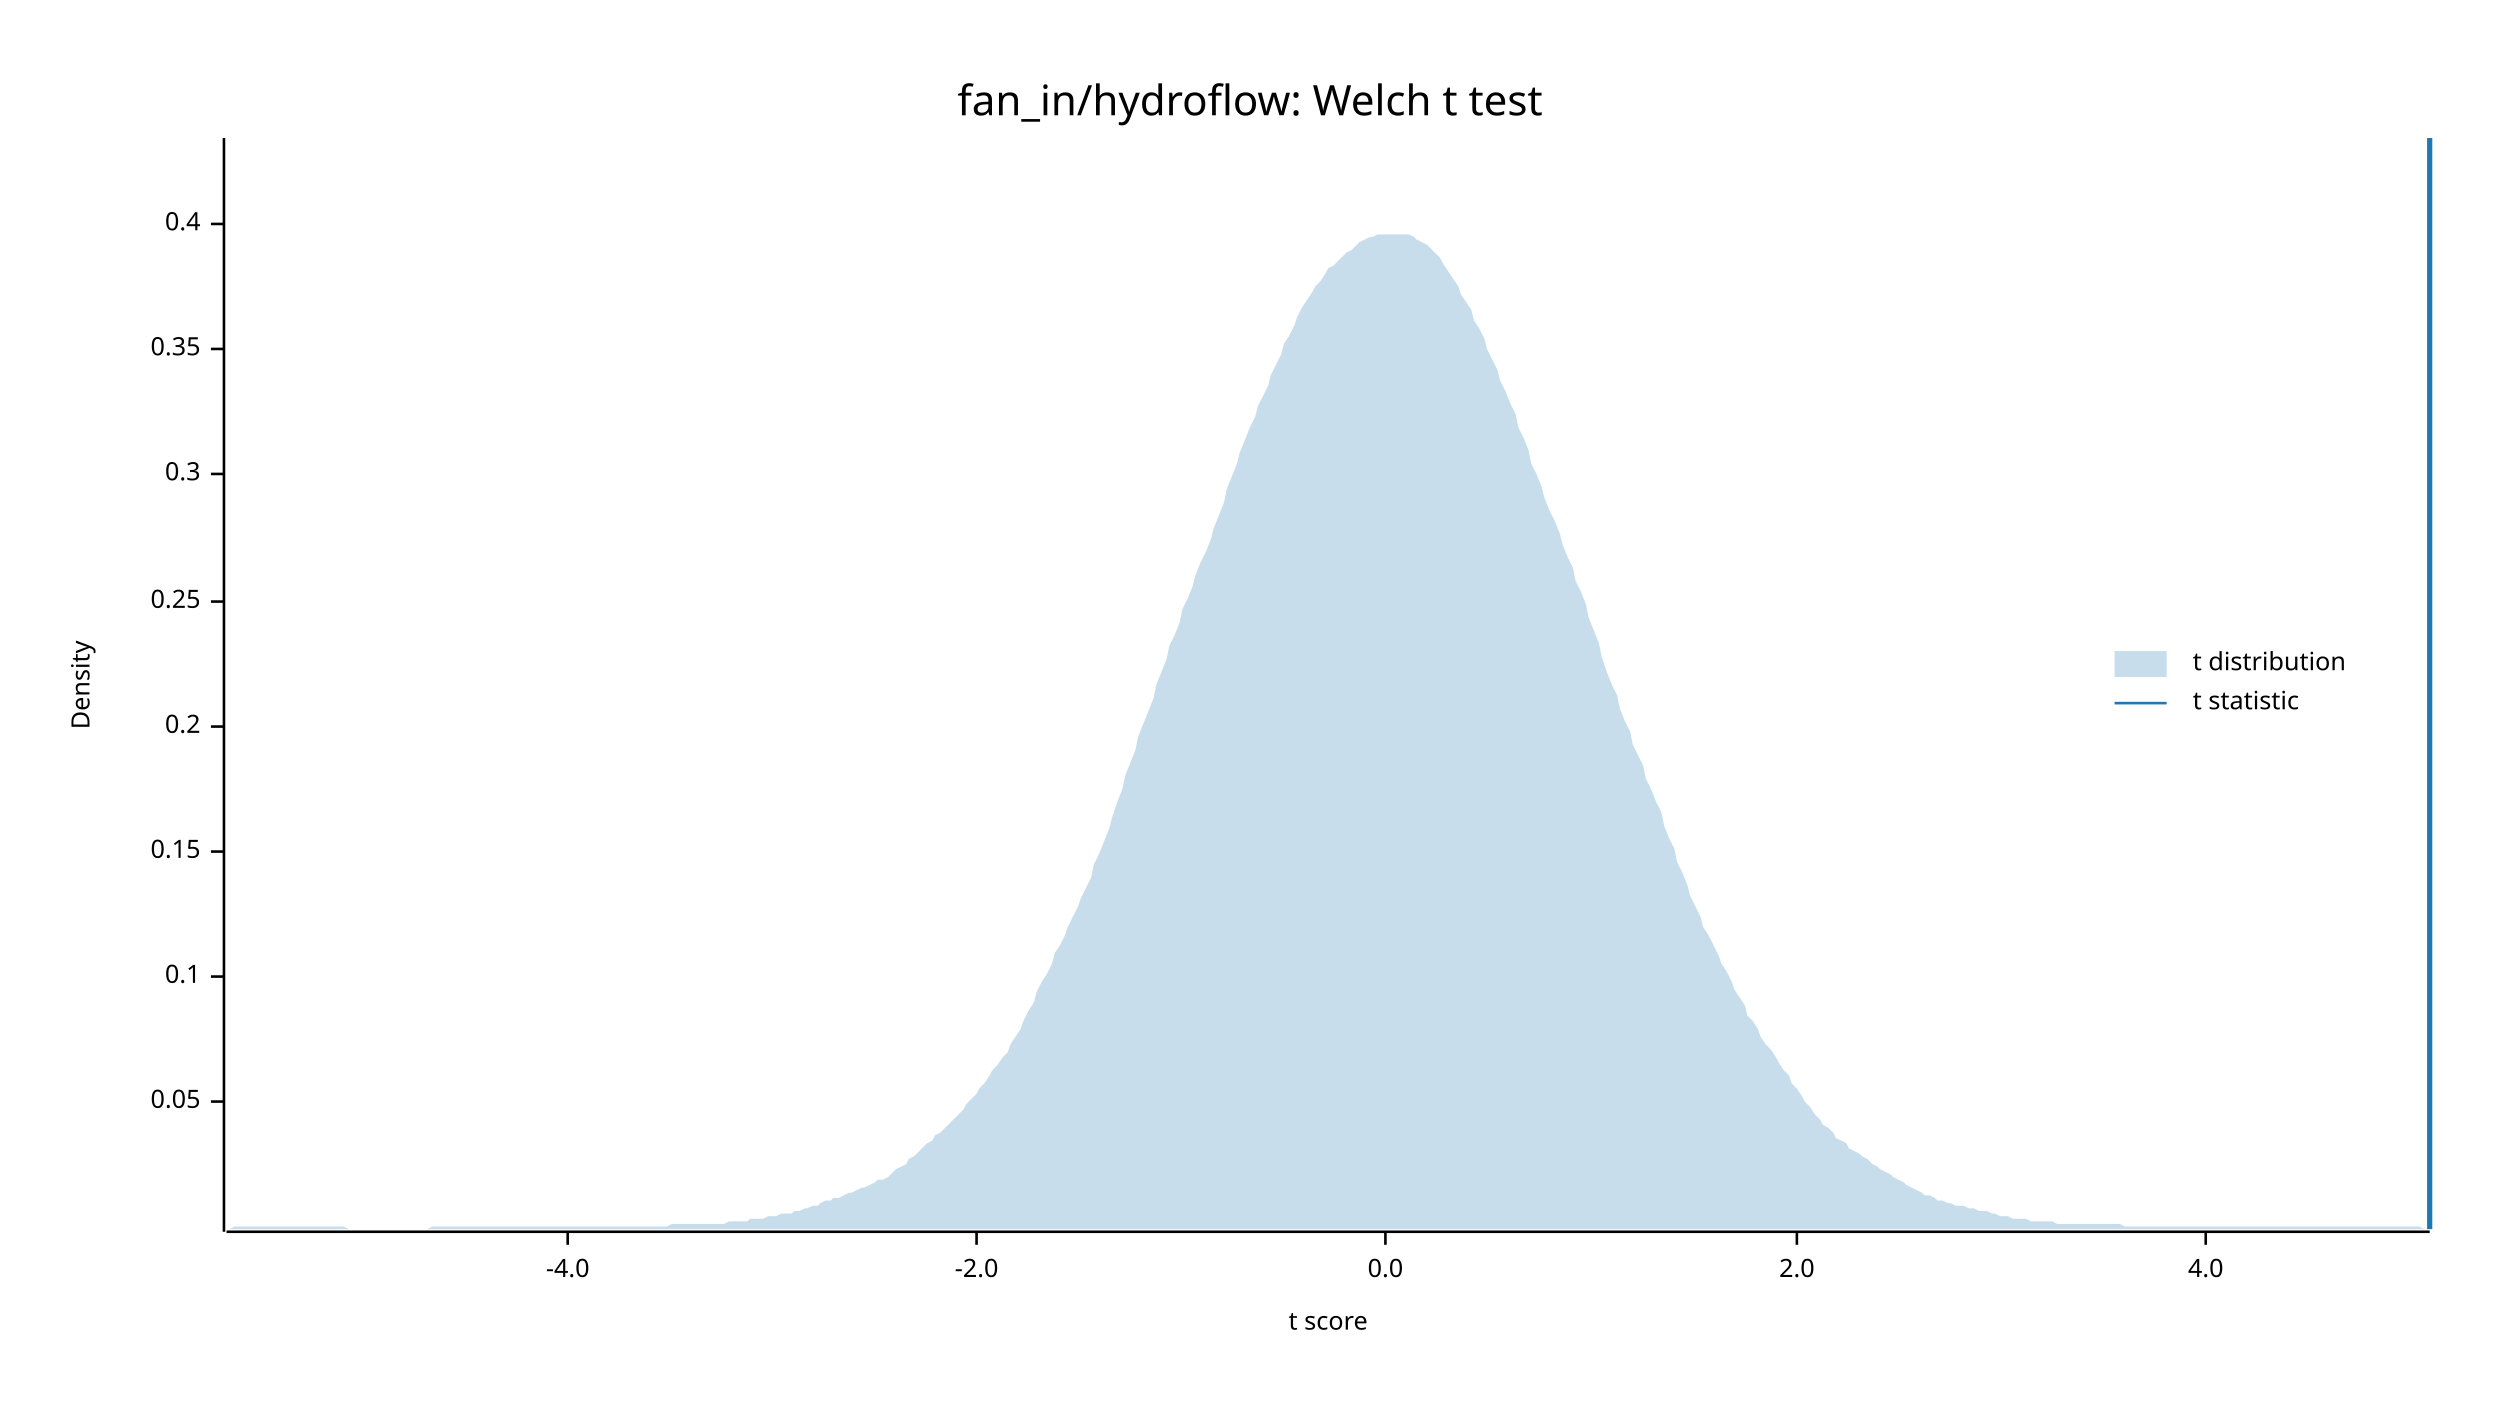
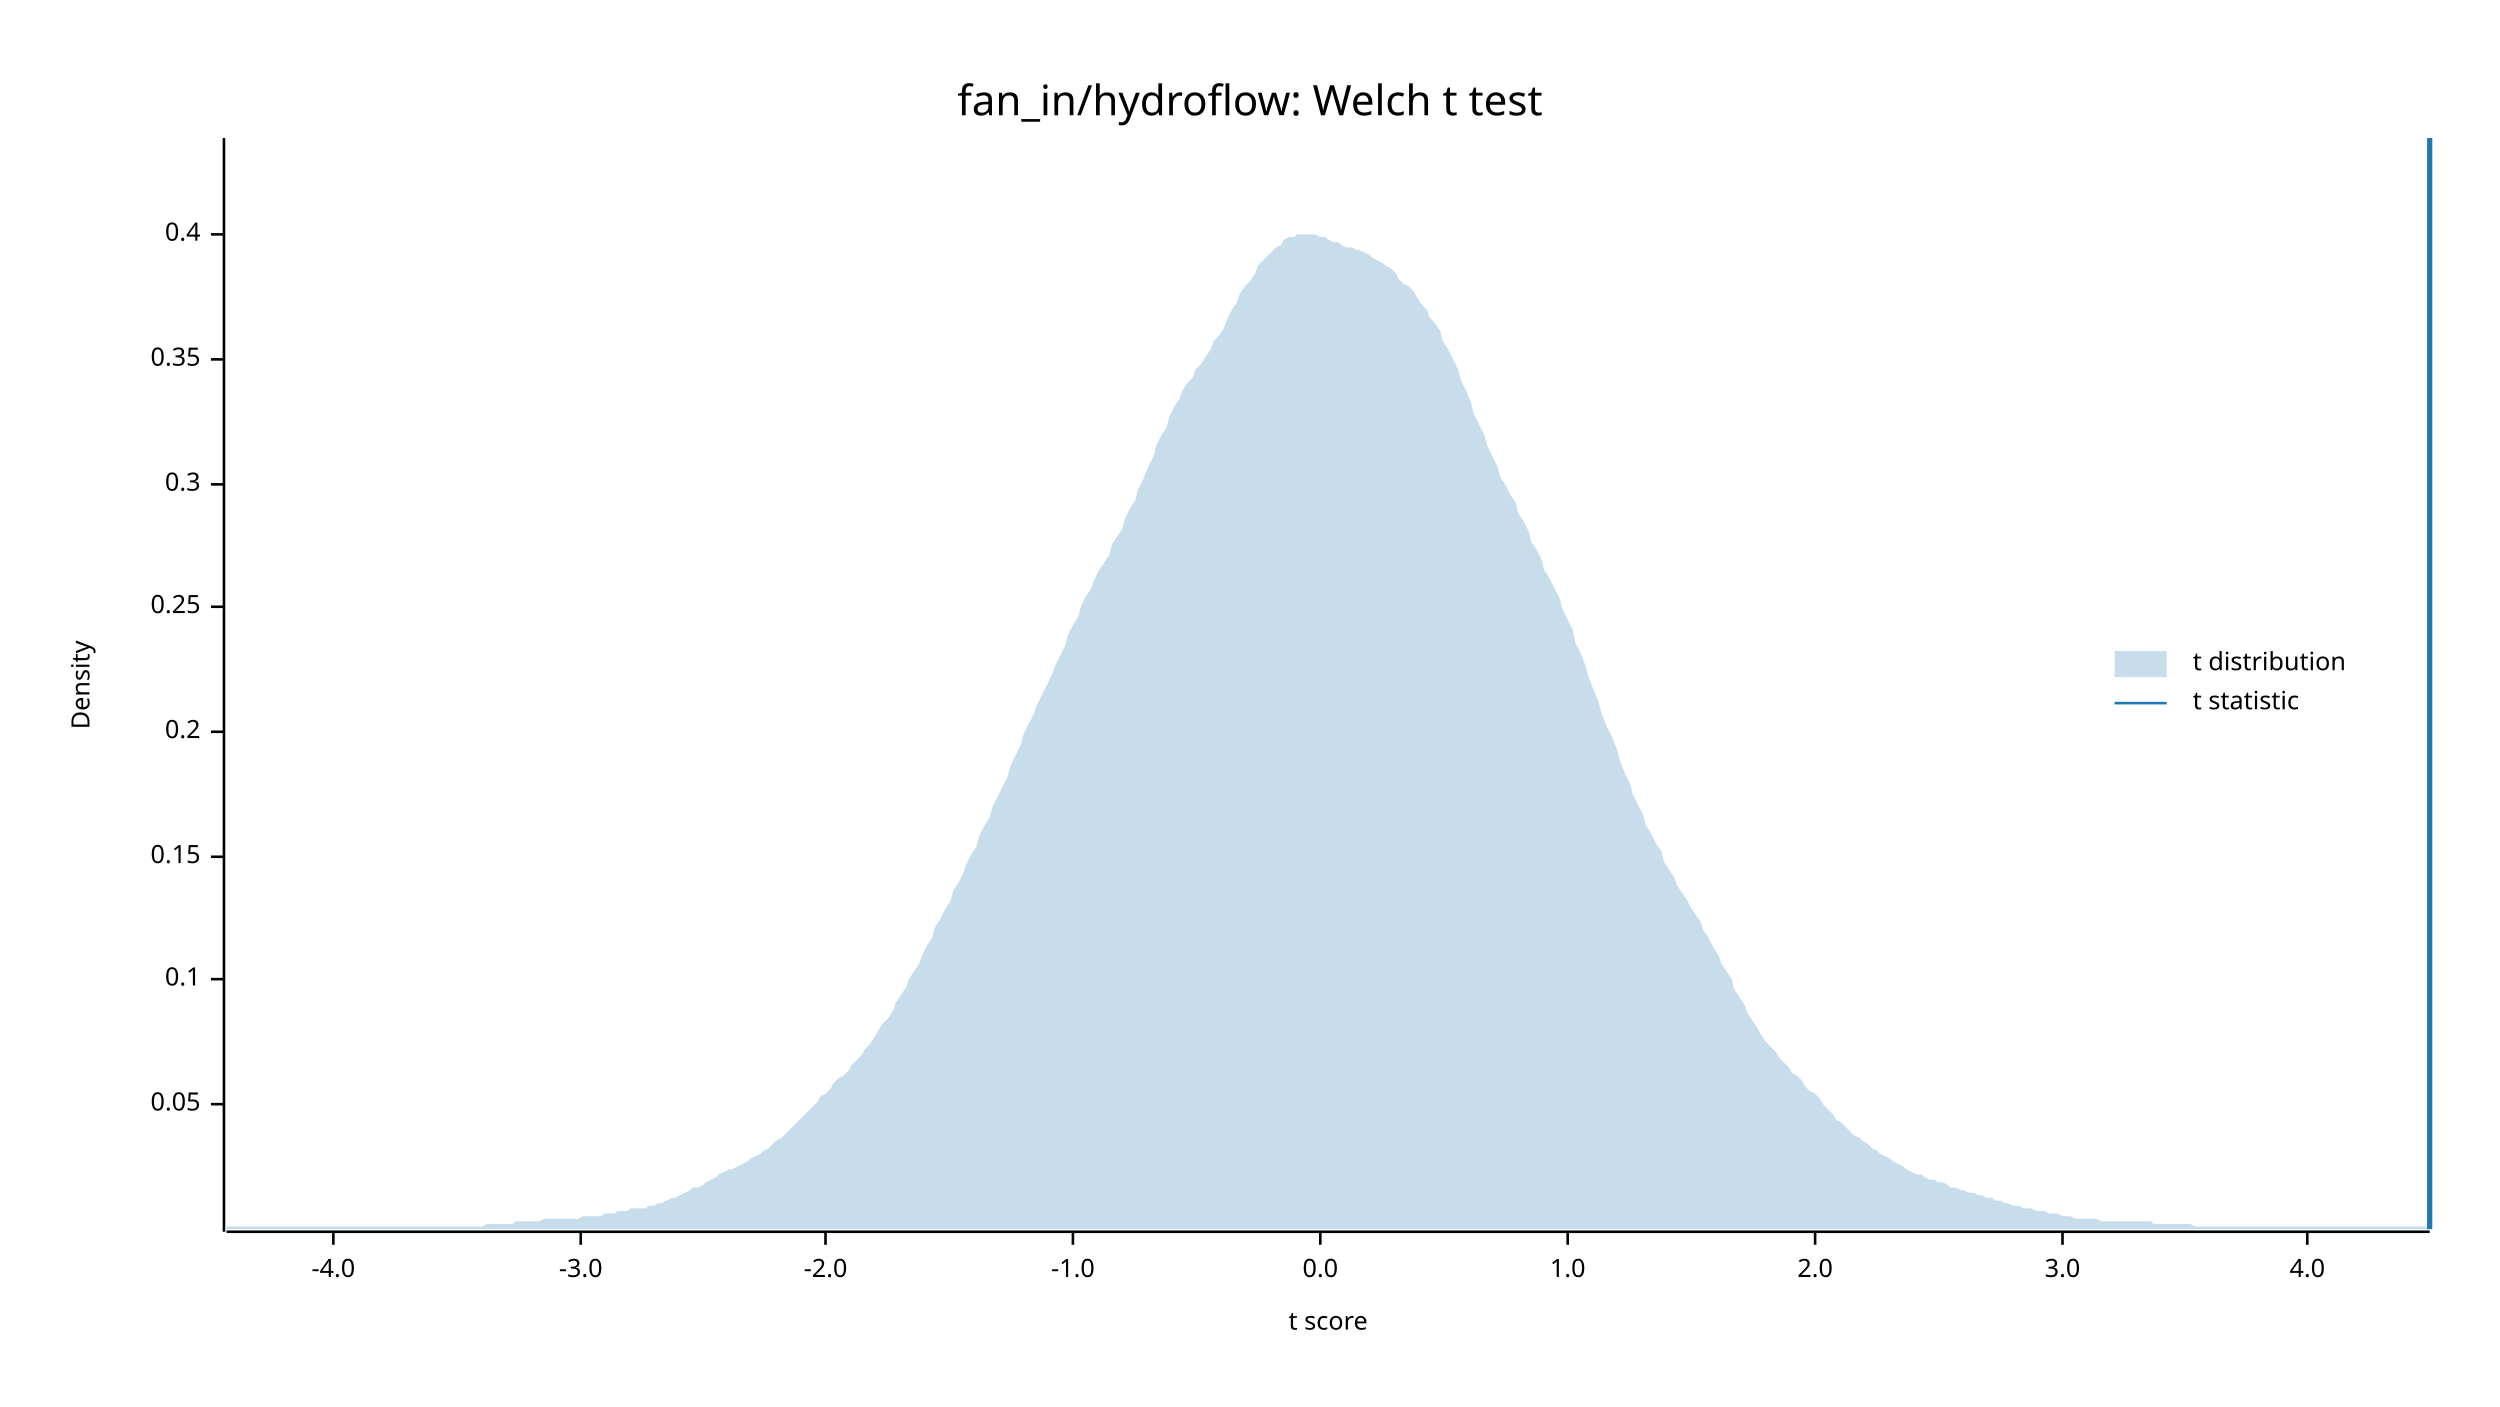
<svg xmlns="http://www.w3.org/2000/svg" width="960" height="540" viewBox="0 0 960 540">
  <text x="480" y="32" dy="0.76em" text-anchor="middle" font-family="sans-serif" font-size="16.129" opacity="1" fill="#000000">
fan_in/hydroflow: Welch t test
</text>
  <text x="27" y="263" dy="0.76em" text-anchor="middle" font-family="sans-serif" font-size="9.677" opacity="1" fill="#000000" transform="rotate(270, 27, 263)">
Density
</text>
  <text x="510" y="513" dy="-0.5ex" text-anchor="middle" font-family="sans-serif" font-size="9.677" opacity="1" fill="#000000">
t score
</text>
  <polyline fill="none" opacity="1" stroke="#000000" stroke-width="1" points="86,53 86,473 " />
-   <text x="77" y="423" dy="0.5ex" text-anchor="end" font-family="sans-serif" font-size="9.677" opacity="1" fill="#000000">
+   <text x="77" y="424" dy="0.5ex" text-anchor="end" font-family="sans-serif" font-size="9.677" opacity="1" fill="#000000">
0.05
</text>
-   <polyline fill="none" opacity="1" stroke="#000000" stroke-width="1" points="81,423 86,423 " />
-   <text x="77" y="375" dy="0.5ex" text-anchor="end" font-family="sans-serif" font-size="9.677" opacity="1" fill="#000000">
+   <polyline fill="none" opacity="1" stroke="#000000" stroke-width="1" points="81,424 86,424 " />
+   <text x="77" y="376" dy="0.5ex" text-anchor="end" font-family="sans-serif" font-size="9.677" opacity="1" fill="#000000">
0.1
</text>
-   <polyline fill="none" opacity="1" stroke="#000000" stroke-width="1" points="81,375 86,375 " />
-   <text x="77" y="327" dy="0.5ex" text-anchor="end" font-family="sans-serif" font-size="9.677" opacity="1" fill="#000000">
+   <polyline fill="none" opacity="1" stroke="#000000" stroke-width="1" points="81,376 86,376 " />
+   <text x="77" y="329" dy="0.5ex" text-anchor="end" font-family="sans-serif" font-size="9.677" opacity="1" fill="#000000">
0.15
</text>
-   <polyline fill="none" opacity="1" stroke="#000000" stroke-width="1" points="81,327 86,327 " />
-   <text x="77" y="279" dy="0.5ex" text-anchor="end" font-family="sans-serif" font-size="9.677" opacity="1" fill="#000000">
+   <polyline fill="none" opacity="1" stroke="#000000" stroke-width="1" points="81,329 86,329 " />
+   <text x="77" y="281" dy="0.5ex" text-anchor="end" font-family="sans-serif" font-size="9.677" opacity="1" fill="#000000">
0.2
</text>
-   <polyline fill="none" opacity="1" stroke="#000000" stroke-width="1" points="81,279 86,279 " />
-   <text x="77" y="231" dy="0.5ex" text-anchor="end" font-family="sans-serif" font-size="9.677" opacity="1" fill="#000000">
+   <polyline fill="none" opacity="1" stroke="#000000" stroke-width="1" points="81,281 86,281 " />
+   <text x="77" y="233" dy="0.5ex" text-anchor="end" font-family="sans-serif" font-size="9.677" opacity="1" fill="#000000">
0.25
</text>
-   <polyline fill="none" opacity="1" stroke="#000000" stroke-width="1" points="81,231 86,231 " />
-   <text x="77" y="182" dy="0.5ex" text-anchor="end" font-family="sans-serif" font-size="9.677" opacity="1" fill="#000000">
+   <polyline fill="none" opacity="1" stroke="#000000" stroke-width="1" points="81,233 86,233 " />
+   <text x="77" y="186" dy="0.5ex" text-anchor="end" font-family="sans-serif" font-size="9.677" opacity="1" fill="#000000">
0.3
</text>
-   <polyline fill="none" opacity="1" stroke="#000000" stroke-width="1" points="81,182 86,182 " />
-   <text x="77" y="134" dy="0.5ex" text-anchor="end" font-family="sans-serif" font-size="9.677" opacity="1" fill="#000000">
+   <polyline fill="none" opacity="1" stroke="#000000" stroke-width="1" points="81,186 86,186 " />
+   <text x="77" y="138" dy="0.5ex" text-anchor="end" font-family="sans-serif" font-size="9.677" opacity="1" fill="#000000">
0.35
</text>
-   <polyline fill="none" opacity="1" stroke="#000000" stroke-width="1" points="81,134 86,134 " />
-   <text x="77" y="86" dy="0.5ex" text-anchor="end" font-family="sans-serif" font-size="9.677" opacity="1" fill="#000000">
+   <polyline fill="none" opacity="1" stroke="#000000" stroke-width="1" points="81,138 86,138 " />
+   <text x="77" y="90" dy="0.5ex" text-anchor="end" font-family="sans-serif" font-size="9.677" opacity="1" fill="#000000">
0.4
</text>
-   <polyline fill="none" opacity="1" stroke="#000000" stroke-width="1" points="81,86 86,86 " />
+   <polyline fill="none" opacity="1" stroke="#000000" stroke-width="1" points="81,90 86,90 " />
  <polyline fill="none" opacity="1" stroke="#000000" stroke-width="1" points="87,473 933,473 " />
-   <text x="218" y="483" dy="0.76em" text-anchor="middle" font-family="sans-serif" font-size="9.677" opacity="1" fill="#000000">
+   <text x="128" y="483" dy="0.76em" text-anchor="middle" font-family="sans-serif" font-size="9.677" opacity="1" fill="#000000">
-4.0
</text>
-   <polyline fill="none" opacity="1" stroke="#000000" stroke-width="1" points="218,473 218,478 " />
-   <text x="375" y="483" dy="0.76em" text-anchor="middle" font-family="sans-serif" font-size="9.677" opacity="1" fill="#000000">
+   <polyline fill="none" opacity="1" stroke="#000000" stroke-width="1" points="128,473 128,478 " />
+   <text x="223" y="483" dy="0.76em" text-anchor="middle" font-family="sans-serif" font-size="9.677" opacity="1" fill="#000000">
+ -3.0
+ </text>
+   <polyline fill="none" opacity="1" stroke="#000000" stroke-width="1" points="223,473 223,478 " />
+   <text x="317" y="483" dy="0.76em" text-anchor="middle" font-family="sans-serif" font-size="9.677" opacity="1" fill="#000000">
-2.0
</text>
-   <polyline fill="none" opacity="1" stroke="#000000" stroke-width="1" points="375,473 375,478 " />
-   <text x="532" y="483" dy="0.76em" text-anchor="middle" font-family="sans-serif" font-size="9.677" opacity="1" fill="#000000">
+   <polyline fill="none" opacity="1" stroke="#000000" stroke-width="1" points="317,473 317,478 " />
+   <text x="412" y="483" dy="0.76em" text-anchor="middle" font-family="sans-serif" font-size="9.677" opacity="1" fill="#000000">
+ -1.0
+ </text>
+   <polyline fill="none" opacity="1" stroke="#000000" stroke-width="1" points="412,473 412,478 " />
+   <text x="507" y="483" dy="0.76em" text-anchor="middle" font-family="sans-serif" font-size="9.677" opacity="1" fill="#000000">
0.0
</text>
-   <polyline fill="none" opacity="1" stroke="#000000" stroke-width="1" points="532,473 532,478 " />
-   <text x="690" y="483" dy="0.76em" text-anchor="middle" font-family="sans-serif" font-size="9.677" opacity="1" fill="#000000">
+   <polyline fill="none" opacity="1" stroke="#000000" stroke-width="1" points="507,473 507,478 " />
+   <text x="602" y="483" dy="0.76em" text-anchor="middle" font-family="sans-serif" font-size="9.677" opacity="1" fill="#000000">
+ 1.0
+ </text>
+   <polyline fill="none" opacity="1" stroke="#000000" stroke-width="1" points="602,473 602,478 " />
+   <text x="697" y="483" dy="0.76em" text-anchor="middle" font-family="sans-serif" font-size="9.677" opacity="1" fill="#000000">
2.0
</text>
-   <polyline fill="none" opacity="1" stroke="#000000" stroke-width="1" points="690,473 690,478 " />
-   <text x="847" y="483" dy="0.76em" text-anchor="middle" font-family="sans-serif" font-size="9.677" opacity="1" fill="#000000">
+   <polyline fill="none" opacity="1" stroke="#000000" stroke-width="1" points="697,473 697,478 " />
+   <text x="792" y="483" dy="0.76em" text-anchor="middle" font-family="sans-serif" font-size="9.677" opacity="1" fill="#000000">
+ 3.0
+ </text>
+   <polyline fill="none" opacity="1" stroke="#000000" stroke-width="1" points="792,473 792,478 " />
+   <text x="886" y="483" dy="0.76em" text-anchor="middle" font-family="sans-serif" font-size="9.677" opacity="1" fill="#000000">
4.0
</text>
-   <polyline fill="none" opacity="1" stroke="#000000" stroke-width="1" points="847,473 847,478 " />
-   <polygon opacity="0.25" fill="#1F78B4" points="87,472 88,472 90,471 92,471 93,471 95,471 97,471 98,471 100,471 102,471 103,471 105,471 107,471 109,471 110,471 112,471 114,471 115,471 117,471 119,471 120,471 122,471 124,471 125,471 127,471 129,471 131,471 132,471 134,472 136,472 137,472 139,472 141,472 142,472 144,472 146,472 148,472 149,472 151,472 153,472 154,472 156,472 158,472 159,472 161,472 163,472 164,472 166,471 168,471 170,471 171,471 173,471 175,471 176,471 178,471 180,471 181,471 183,471 185,471 187,471 188,471 190,471 192,471 193,471 195,471 197,471 198,471 200,471 202,471 203,471 205,471 207,471 209,471 210,471 212,471 214,471 215,471 217,471 219,471 220,471 222,471 224,471 226,471 227,471 229,471 231,471 232,471 234,471 236,471 237,471 239,471 241,471 242,471 244,471 246,471 248,471 249,471 251,471 253,471 254,471 256,471 258,470 259,470 261,470 263,470 265,470 266,470 268,470 270,470 271,470 273,470 275,470 276,470 278,470 280,469 281,469 283,469 285,469 287,469 288,468 290,468 292,468 293,468 295,467 297,467 298,467 300,466 302,466 304,466 305,465 307,465 309,464 310,464 312,463 314,463 315,462 317,461 319,461 320,460 322,460 324,459 326,458 327,458 329,457 331,456 332,456 334,455 336,454 337,453 339,453 341,452 343,450 344,449 346,448 348,447 349,445 351,444 353,442 354,441 356,439 358,438 359,436 361,435 363,433 365,431 366,430 368,428 370,426 371,424 373,422 375,420 376,418 378,416 380,413 381,411 383,409 385,406 387,404 388,401 390,398 392,395 393,392 395,388 397,385 398,381 400,377 402,374 404,370 405,366 407,363 409,359 410,356 412,352 414,348 415,345 417,341 419,337 420,332 422,328 424,323 426,318 427,314 429,308 431,303 432,298 434,293 436,288 437,283 439,278 441,273 443,268 444,263 446,258 448,253 449,248 451,244 453,239 454,234 456,230 458,225 459,221 461,216 463,212 465,207 466,203 468,198 470,193 471,188 473,183 475,178 476,174 478,169 480,164 482,160 483,156 485,152 487,148 488,144 490,140 492,136 493,132 495,129 497,125 498,122 500,118 502,115 504,112 505,110 507,108 509,105 510,103 512,102 514,100 515,99 517,97 519,96 521,94 522,93 524,92 526,91 527,91 529,90 531,90 532,90 534,90 536,90 537,90 539,90 541,90 543,91 544,92 546,93 548,94 549,95 551,97 553,99 554,101 556,104 558,107 560,110 561,113 563,116 565,119 566,123 568,126 570,130 571,134 573,138 575,142 576,146 578,150 580,155 582,159 583,164 585,168 587,173 588,178 590,182 592,187 593,191 595,196 597,200 599,205 600,209 602,214 604,218 605,223 607,227 609,232 610,237 612,242 614,247 615,252 617,258 619,263 621,267 622,272 624,277 626,281 627,286 629,290 631,294 632,299 634,303 636,308 638,312 639,317 641,322 643,326 644,331 646,335 648,340 649,344 651,348 653,352 654,356 656,359 658,363 660,367 661,370 663,373 665,377 666,380 668,383 670,386 671,390 673,392 675,395 676,398 678,401 680,403 682,406 683,408 685,411 687,413 688,416 690,418 692,421 693,423 695,425 697,428 699,430 700,432 702,433 704,435 705,437 707,438 709,439 710,441 712,442 714,443 715,444 717,445 719,447 721,448 722,449 724,450 726,451 727,452 729,453 731,454 732,455 734,456 736,457 738,458 739,459 741,459 743,460 744,461 746,461 748,462 749,462 751,463 753,463 754,463 756,464 758,464 760,465 761,465 763,465 765,466 766,466 768,467 770,467 771,467 773,468 775,468 777,468 778,468 780,469 782,469 783,469 785,469 787,469 788,469 790,470 792,470 793,470 795,470 797,470 799,470 800,470 802,470 804,470 805,470 807,470 809,470 810,470 812,470 814,470 816,471 817,471 819,471 821,471 822,471 824,471 826,471 827,471 829,471 831,471 832,471 834,471 836,471 838,471 839,471 841,471 843,471 844,471 846,471 848,471 849,471 851,471 853,471 855,471 856,471 858,471 860,471 861,471 863,471 865,471 866,471 868,471 870,471 871,471 873,471 875,471 877,471 878,471 880,471 882,471 883,471 885,471 887,471 888,471 890,471 892,471 894,471 895,471 897,471 899,471 900,471 902,471 904,471 905,471 907,471 909,471 910,471 912,471 914,471 916,471 917,471 919,471 921,471 922,471 924,471 926,471 927,471 929,471 931,472 933,472 933,472 87,472 " />
+   <polyline fill="none" opacity="1" stroke="#000000" stroke-width="1" points="886,473 886,478 " />
+   <polygon opacity="0.25" fill="#1F78B4" points="87,471 88,471 90,471 92,471 93,471 95,471 97,471 98,471 100,471 102,471 103,471 105,471 107,471 109,471 110,471 112,471 114,471 115,471 117,471 119,471 120,471 122,471 124,471 125,471 127,471 129,471 131,471 132,471 134,471 136,471 137,471 139,471 141,471 142,471 144,471 146,471 148,471 149,471 151,471 153,471 154,471 156,471 158,471 159,471 161,471 163,471 164,471 166,471 168,471 170,471 171,471 173,471 175,471 176,471 178,471 180,471 181,471 183,471 185,471 187,470 188,470 190,470 192,470 193,470 195,470 197,470 198,469 200,469 202,469 203,469 205,469 207,469 209,468 210,468 212,468 214,468 215,468 217,468 219,468 220,468 222,468 224,467 226,467 227,467 229,467 231,467 232,466 234,466 236,466 237,465 239,465 241,465 242,464 244,464 246,464 248,464 249,463 251,463 253,462 254,462 256,461 258,460 259,460 261,459 263,458 265,457 266,456 268,456 270,455 271,454 273,453 275,452 276,451 278,450 280,449 281,449 283,448 285,447 287,446 288,445 290,444 292,443 293,442 295,441 297,439 298,438 300,437 302,435 304,433 305,432 307,430 309,428 310,427 312,425 314,423 315,421 317,420 319,418 320,416 322,414 324,413 326,411 327,409 329,407 331,405 332,403 334,401 336,398 337,396 339,393 341,391 343,388 344,385 346,382 348,379 349,376 351,373 353,370 354,367 356,363 358,360 359,356 361,353 363,349 365,346 366,342 368,339 370,335 371,332 373,328 375,325 376,321 378,317 380,314 381,310 383,306 385,302 387,298 388,294 390,290 392,286 393,282 395,278 397,274 398,271 400,267 402,263 404,259 405,256 407,252 409,248 410,244 412,240 414,237 415,233 417,229 419,226 420,223 422,219 424,216 426,213 427,209 429,206 431,203 432,199 434,195 436,192 437,188 439,184 441,179 443,175 444,171 446,167 448,164 449,160 451,156 453,153 454,150 456,147 458,145 459,142 461,140 463,137 465,134 466,131 468,129 470,126 471,123 473,119 475,116 476,113 478,110 480,108 482,105 483,102 485,100 487,98 488,97 490,95 492,94 493,92 495,91 497,91 498,90 500,90 502,90 504,90 505,90 507,91 509,91 510,92 512,93 514,93 515,94 517,95 519,95 521,96 522,96 524,97 526,98 527,99 529,100 531,101 532,102 534,103 536,105 537,107 539,109 541,110 543,112 544,114 546,117 548,119 549,122 551,124 553,127 554,131 556,134 558,138 560,142 561,146 563,150 565,155 566,159 568,163 570,167 571,171 573,175 575,179 576,183 578,186 580,190 582,193 583,197 585,200 587,204 588,208 590,211 592,215 593,219 595,222 597,226 599,230 600,234 602,238 604,242 605,247 607,251 609,256 610,260 612,265 614,270 615,274 617,279 619,283 621,288 622,292 624,297 626,301 627,305 629,309 631,313 632,317 634,320 636,324 638,327 639,331 641,334 643,337 644,340 646,343 648,346 649,348 651,351 653,354 654,357 656,360 658,364 660,367 661,370 663,373 665,376 666,380 668,383 670,386 671,389 673,392 675,395 676,397 678,400 680,402 682,404 683,406 685,408 687,410 688,412 690,413 692,415 693,417 695,419 697,420 699,422 700,424 702,426 704,428 705,430 707,431 709,433 710,434 712,436 714,437 715,438 717,439 719,441 721,442 722,443 724,444 726,445 727,446 729,447 731,448 732,449 734,450 736,451 738,451 739,452 741,453 743,453 744,454 746,454 748,455 749,456 751,456 753,457 754,457 756,458 758,458 760,459 761,459 763,460 765,460 766,461 768,461 770,462 771,462 773,463 775,463 777,464 778,464 780,464 782,465 783,465 785,465 787,466 788,466 790,466 792,467 793,467 795,467 797,468 799,468 800,468 802,468 804,468 805,468 807,469 809,469 810,469 812,469 814,469 816,469 817,469 819,469 821,469 822,469 824,469 826,469 827,470 829,470 831,470 832,470 834,470 836,470 838,470 839,470 841,470 843,471 844,471 846,471 848,471 849,471 851,471 853,471 855,471 856,471 858,471 860,471 861,471 863,471 865,471 866,471 868,471 870,471 871,471 873,471 875,471 877,471 878,471 880,471 882,471 883,471 885,471 887,471 888,471 890,471 892,471 894,471 895,471 897,471 899,471 900,471 902,471 904,471 905,471 907,471 909,471 910,471 912,471 914,471 916,471 917,471 919,471 921,471 922,471 924,471 926,471 927,471 929,471 931,471 933,471 933,472 87,472 " />
  <polyline fill="none" opacity="1" stroke="#1F78B4" stroke-width="2" points="933,472 933,53 " />
  <text x="842" y="250" dy="0.76em" text-anchor="start" font-family="sans-serif" font-size="9.677" opacity="1" fill="#000000">
t distribution
</text>
  <text x="842" y="265" dy="0.76em" text-anchor="start" font-family="sans-serif" font-size="9.677" opacity="1" fill="#000000">
t statistic
</text>
  <rect x="812" y="250" width="20" height="10" opacity="0.25" fill="#1F78B4" stroke="none" />
  <polyline fill="none" opacity="1" stroke="#1F78B4" stroke-width="1" points="812,270 832,270 " />
</svg>
